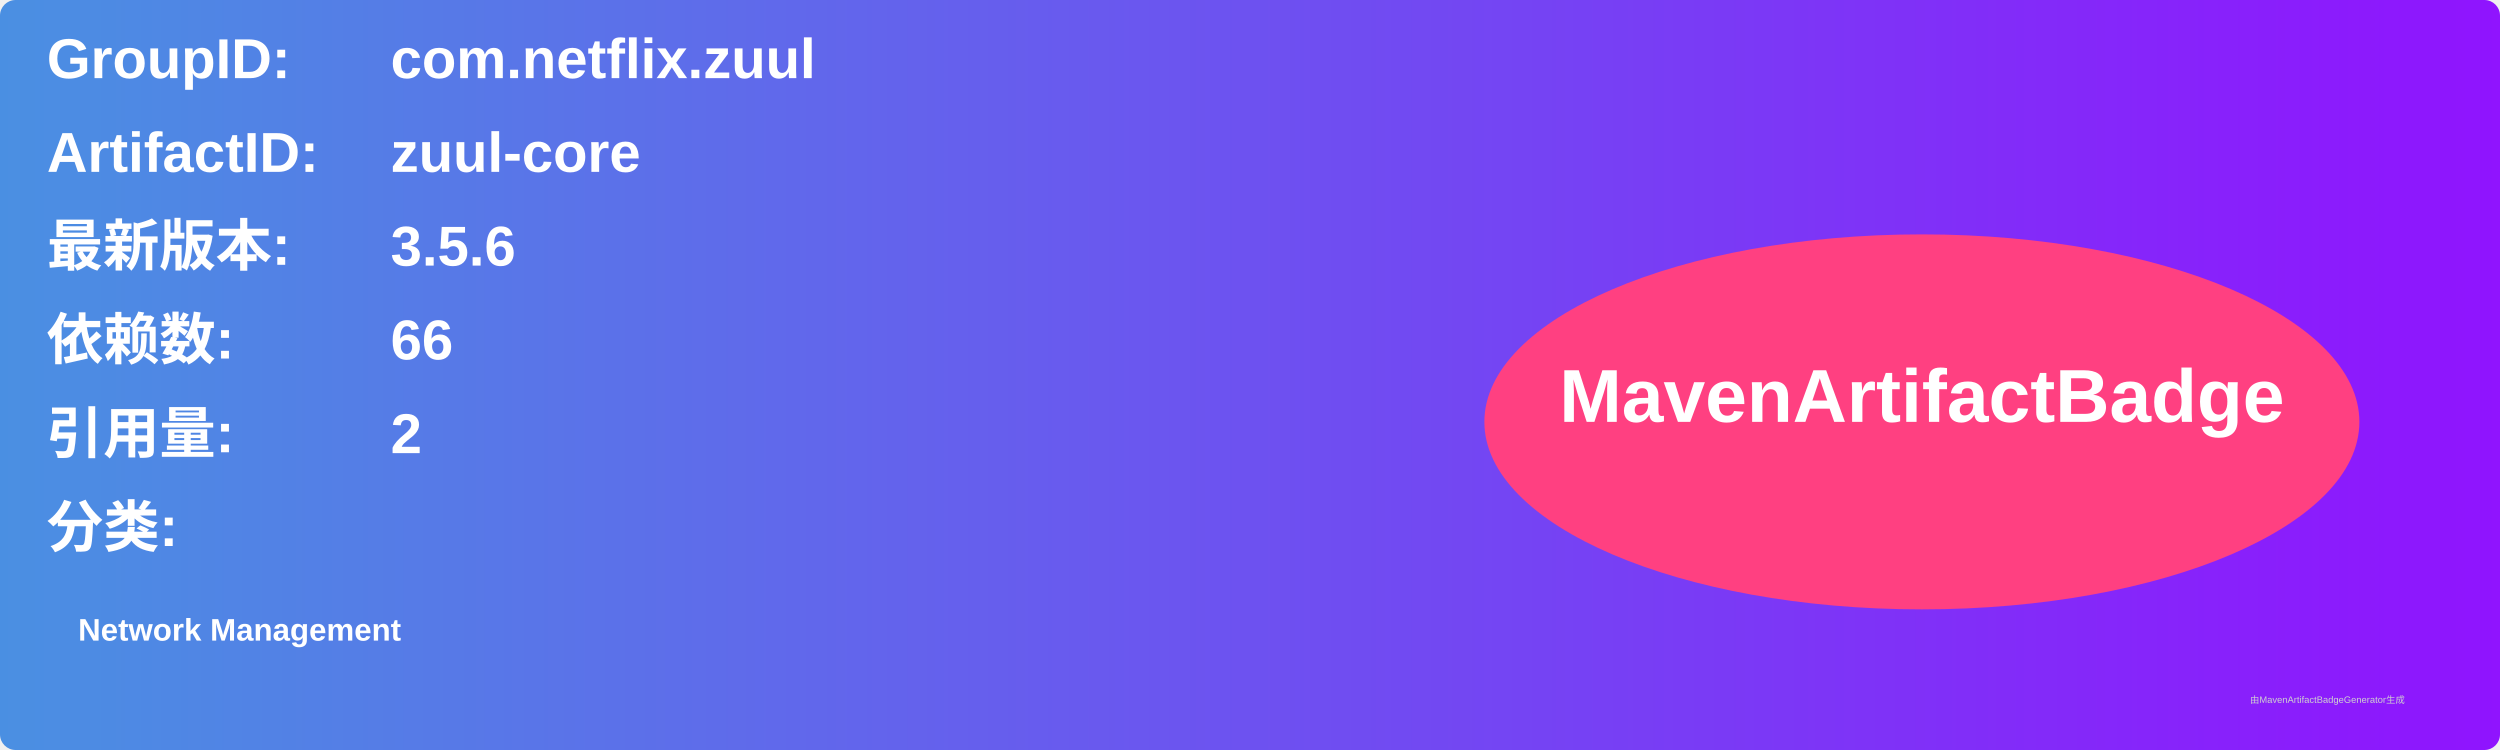
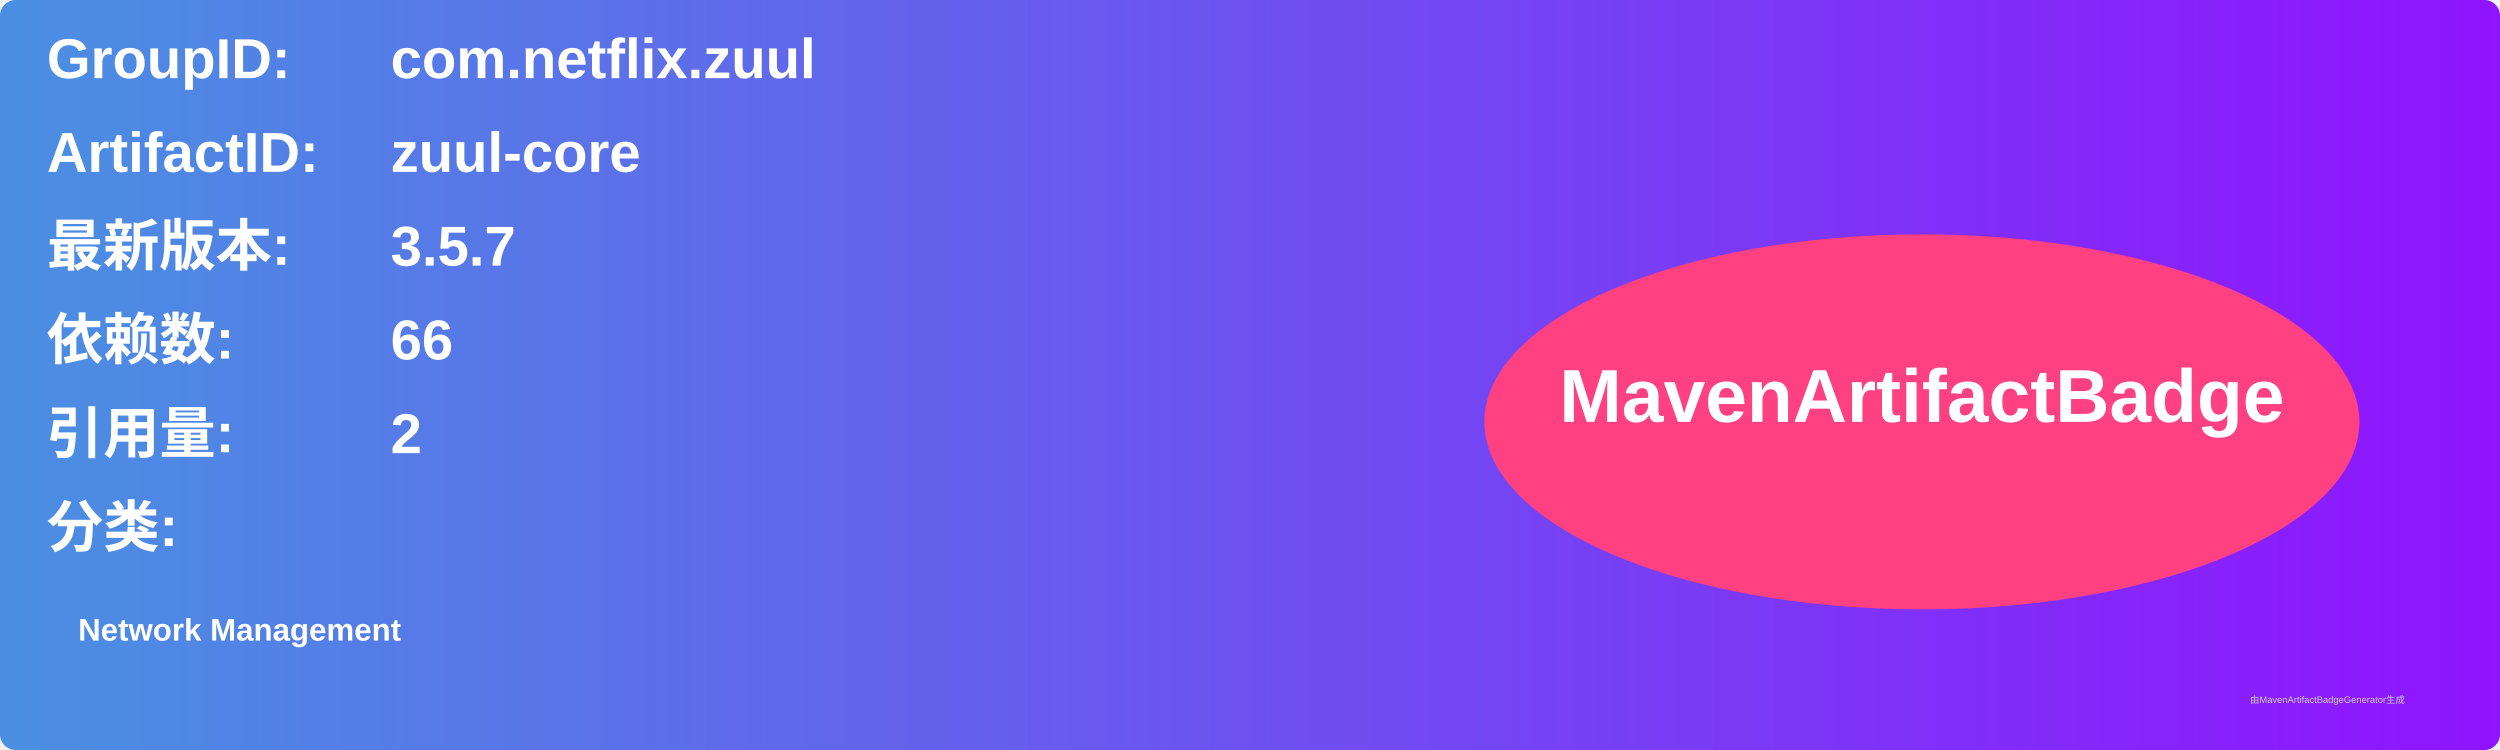
<svg xmlns="http://www.w3.org/2000/svg" width="800" height="240" viewBox="0 0 800 240">
  <linearGradient id="grad" x1="0%" y1="0%" x2="100%" y2="0%">
    <stop offset="0%" stop-color="#4a90e2" />
    <stop offset="100%" stop-color="#9013fe" />
  </linearGradient>
  <rect width="100%" height="100%" rx="5" ry="5" fill="url(#grad)" />
  <g transform="translate(15, 15)">
    <text x="0" y="10" font-family="Arial" font-size="18" fill="white" font-weight="bold" width="260">GroupID:</text>
    <text x="110" y="10" font-family="Arial" font-size="18" fill="white" font-weight="bold" width="460">com.netflix.zuul</text>
    <text x="0" y="40" font-family="Arial" font-size="18" fill="white" font-weight="bold" width="260">ArtifactID:</text>
    <text x="110" y="40" font-family="Arial" font-size="18" fill="white" font-weight="bold" width="460">zuul-core</text>
    <text x="0" y="70" font-family="Arial" font-size="18" fill="white" font-weight="bold">最新版本:</text>
    <text x="110" y="70" font-family="Arial" font-size="18" fill="white" font-weight="bold">
-       <tspan font-weight="bold">3.5.6</tspan>
+       <tspan font-weight="bold">3.5.7</tspan>
    </text>
    <text x="0" y="100" font-family="Arial" font-size="18" fill="white" font-weight="bold">依赖数: </text>
    <text x="110" y="100" font-family="Arial" font-size="18" fill="white">
      <tspan font-weight="bold">66</tspan>
    </text>
    <text x="0" y="130" font-family="Arial" font-size="18" fill="white" font-weight="bold">引用量: </text>
    <text x="110" y="130" font-family="Arial" font-size="18" fill="white">
      <tspan font-weight="bold">2</tspan>
    </text>
    <text x="0" y="160" font-family="Arial" font-size="18" fill="white" font-weight="bold">分类:</text>
    <text x="10" y="190" font-family="Arial" font-size="10" fill="white">
      <tspan font-weight="bold">Network Management</tspan>
    </text>
    <ellipse cx="600" cy="120" rx="140" ry="60" fill="#ff4081" />
    <text x="600" y="120" text-anchor="middle" font-family="Arial" font-size="24" fill="white" font-weight="bold">MavenArtifactBadge</text>
  </g>
  <text x="720" y="225" font-family="Arial" font-size="3" fill="#d0d0d0">由MavenArtifactBadgeGenerator生成</text>
</svg>
